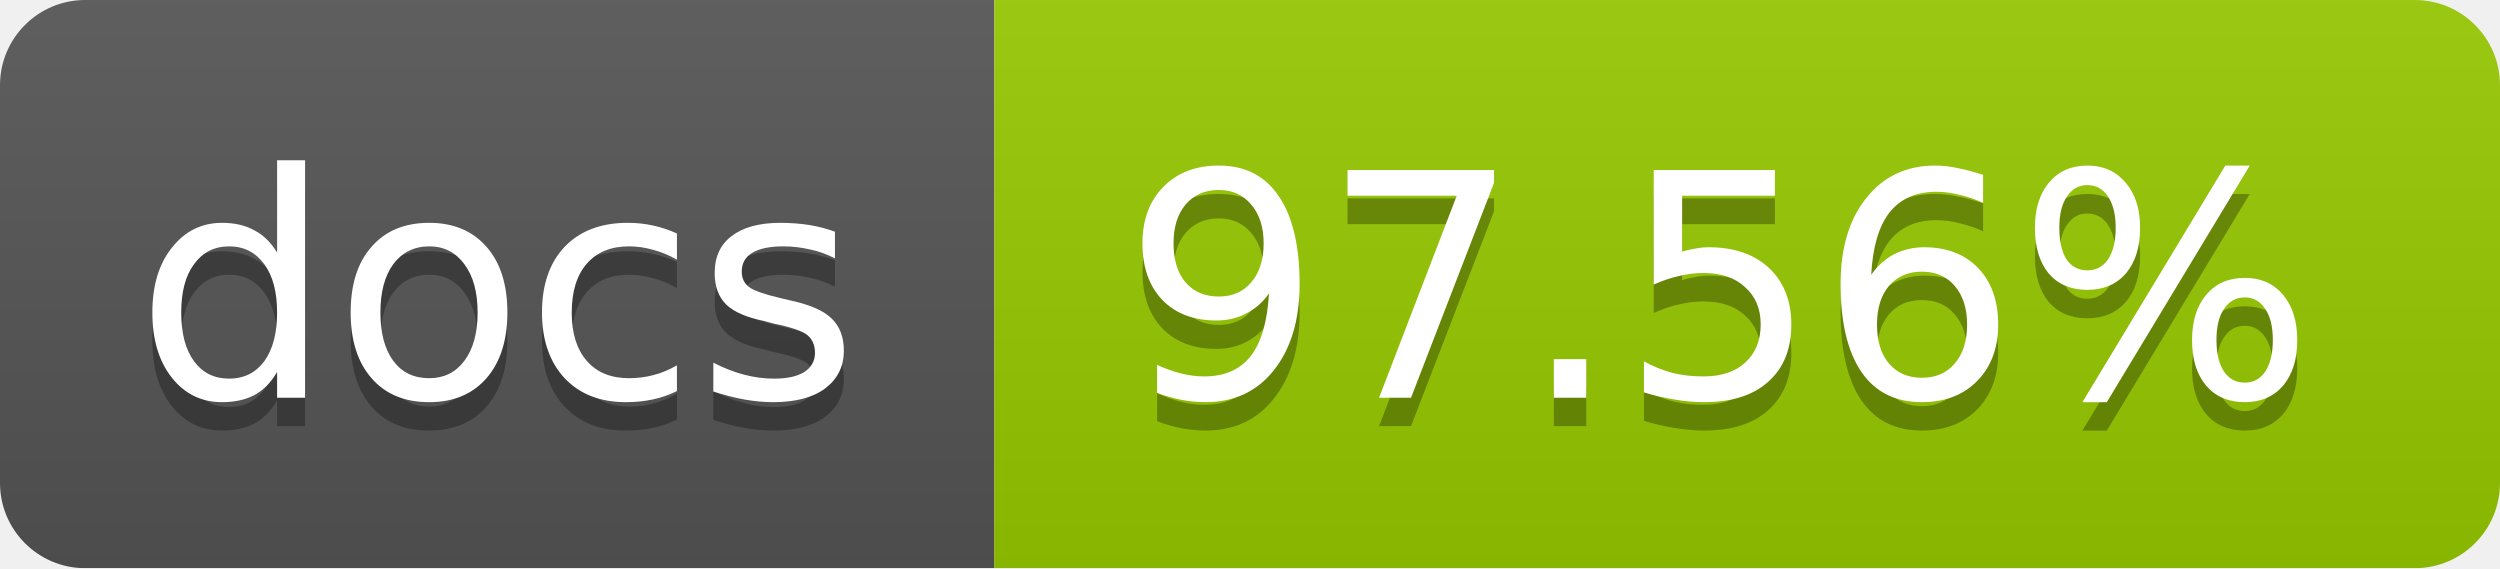
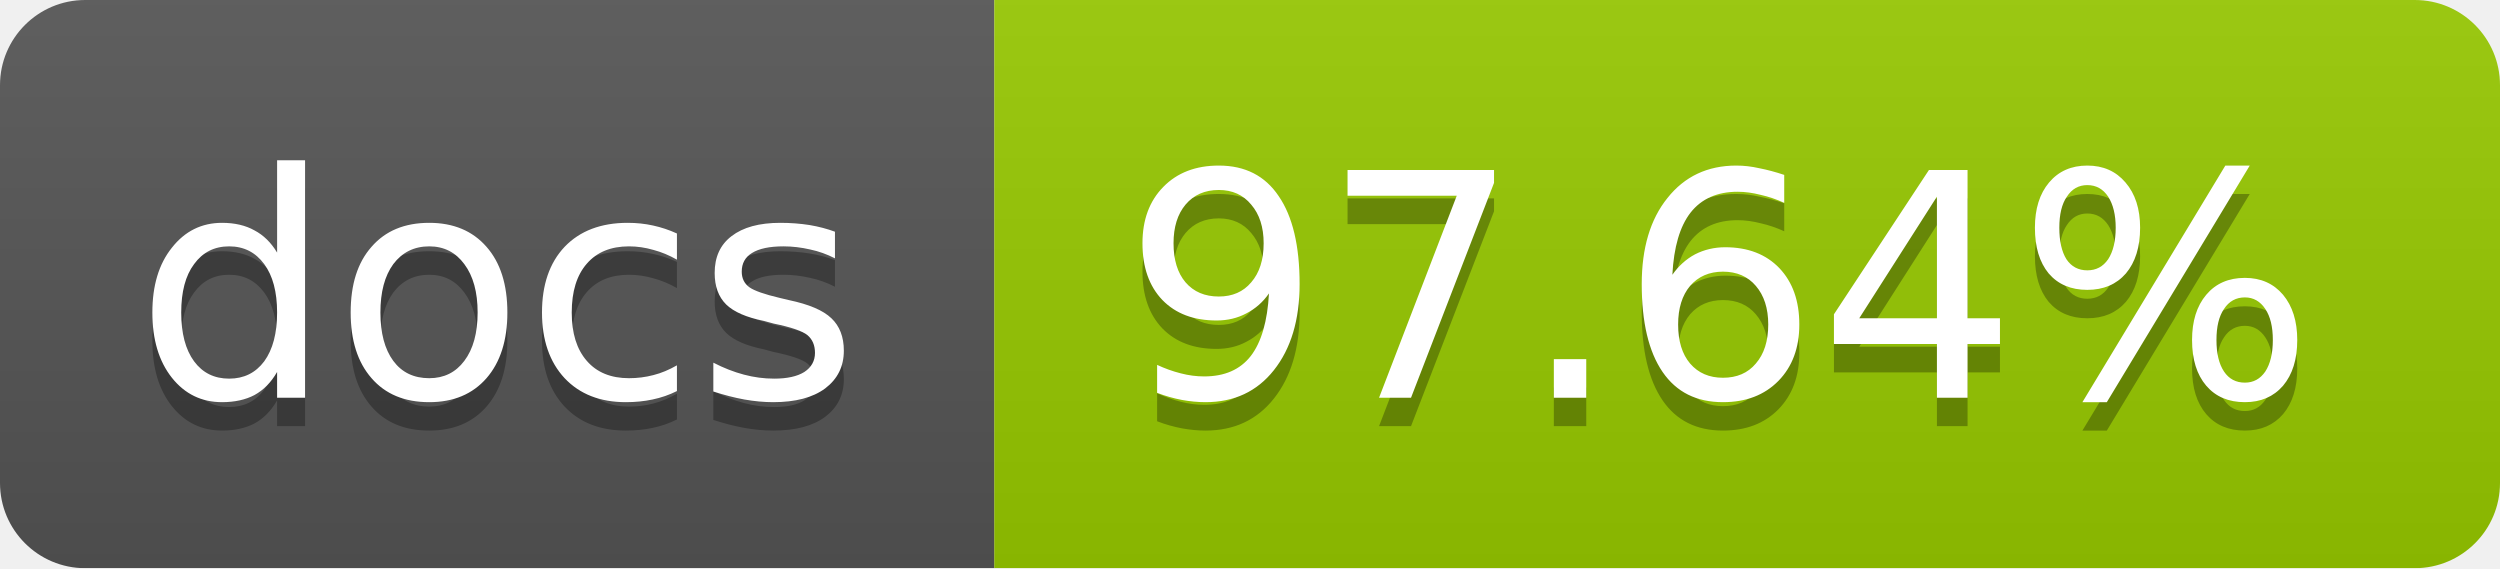
<svg xmlns="http://www.w3.org/2000/svg" width="88" height="20">
  <linearGradient id="b" x2="0" y2="100%">
    <stop offset="0" stop-color="#bbb" stop-opacity=".1" />
    <stop offset="1" stop-opacity=".1" />
  </linearGradient>
  <mask id="a">
    <rect width="88" height="20" rx="3" fill="#fff" />
  </mask>
  <g mask="url(#a)">
    <path fill="#555" d="M0 0h35v20H0z" />
    <path fill="#97CA00" d="M35 0h53v20H35z" />
    <path fill="url(#b)" d="M0 0h88v20H0z" />
  </g>
  <g fill="#fff" text-anchor="middle" font-family="DejaVu Sans,Verdana,Geneva,sans-serif" font-size="11">
    <text x="17.5" y="15" fill="#010101" fill-opacity=".3">docs</text>
    <text x="17.5" y="14">docs</text>
-     <text x="60.5" y="15" fill="#010101" fill-opacity=".3">97.56%</text>
-     <text x="60.5" y="14">97.56%</text>
+     <text x="60.5" y="15" fill="#010101" fill-opacity=".3">97.64%</text>
+     <text x="60.5" y="14">97.64%</text>
  </g>
</svg>
